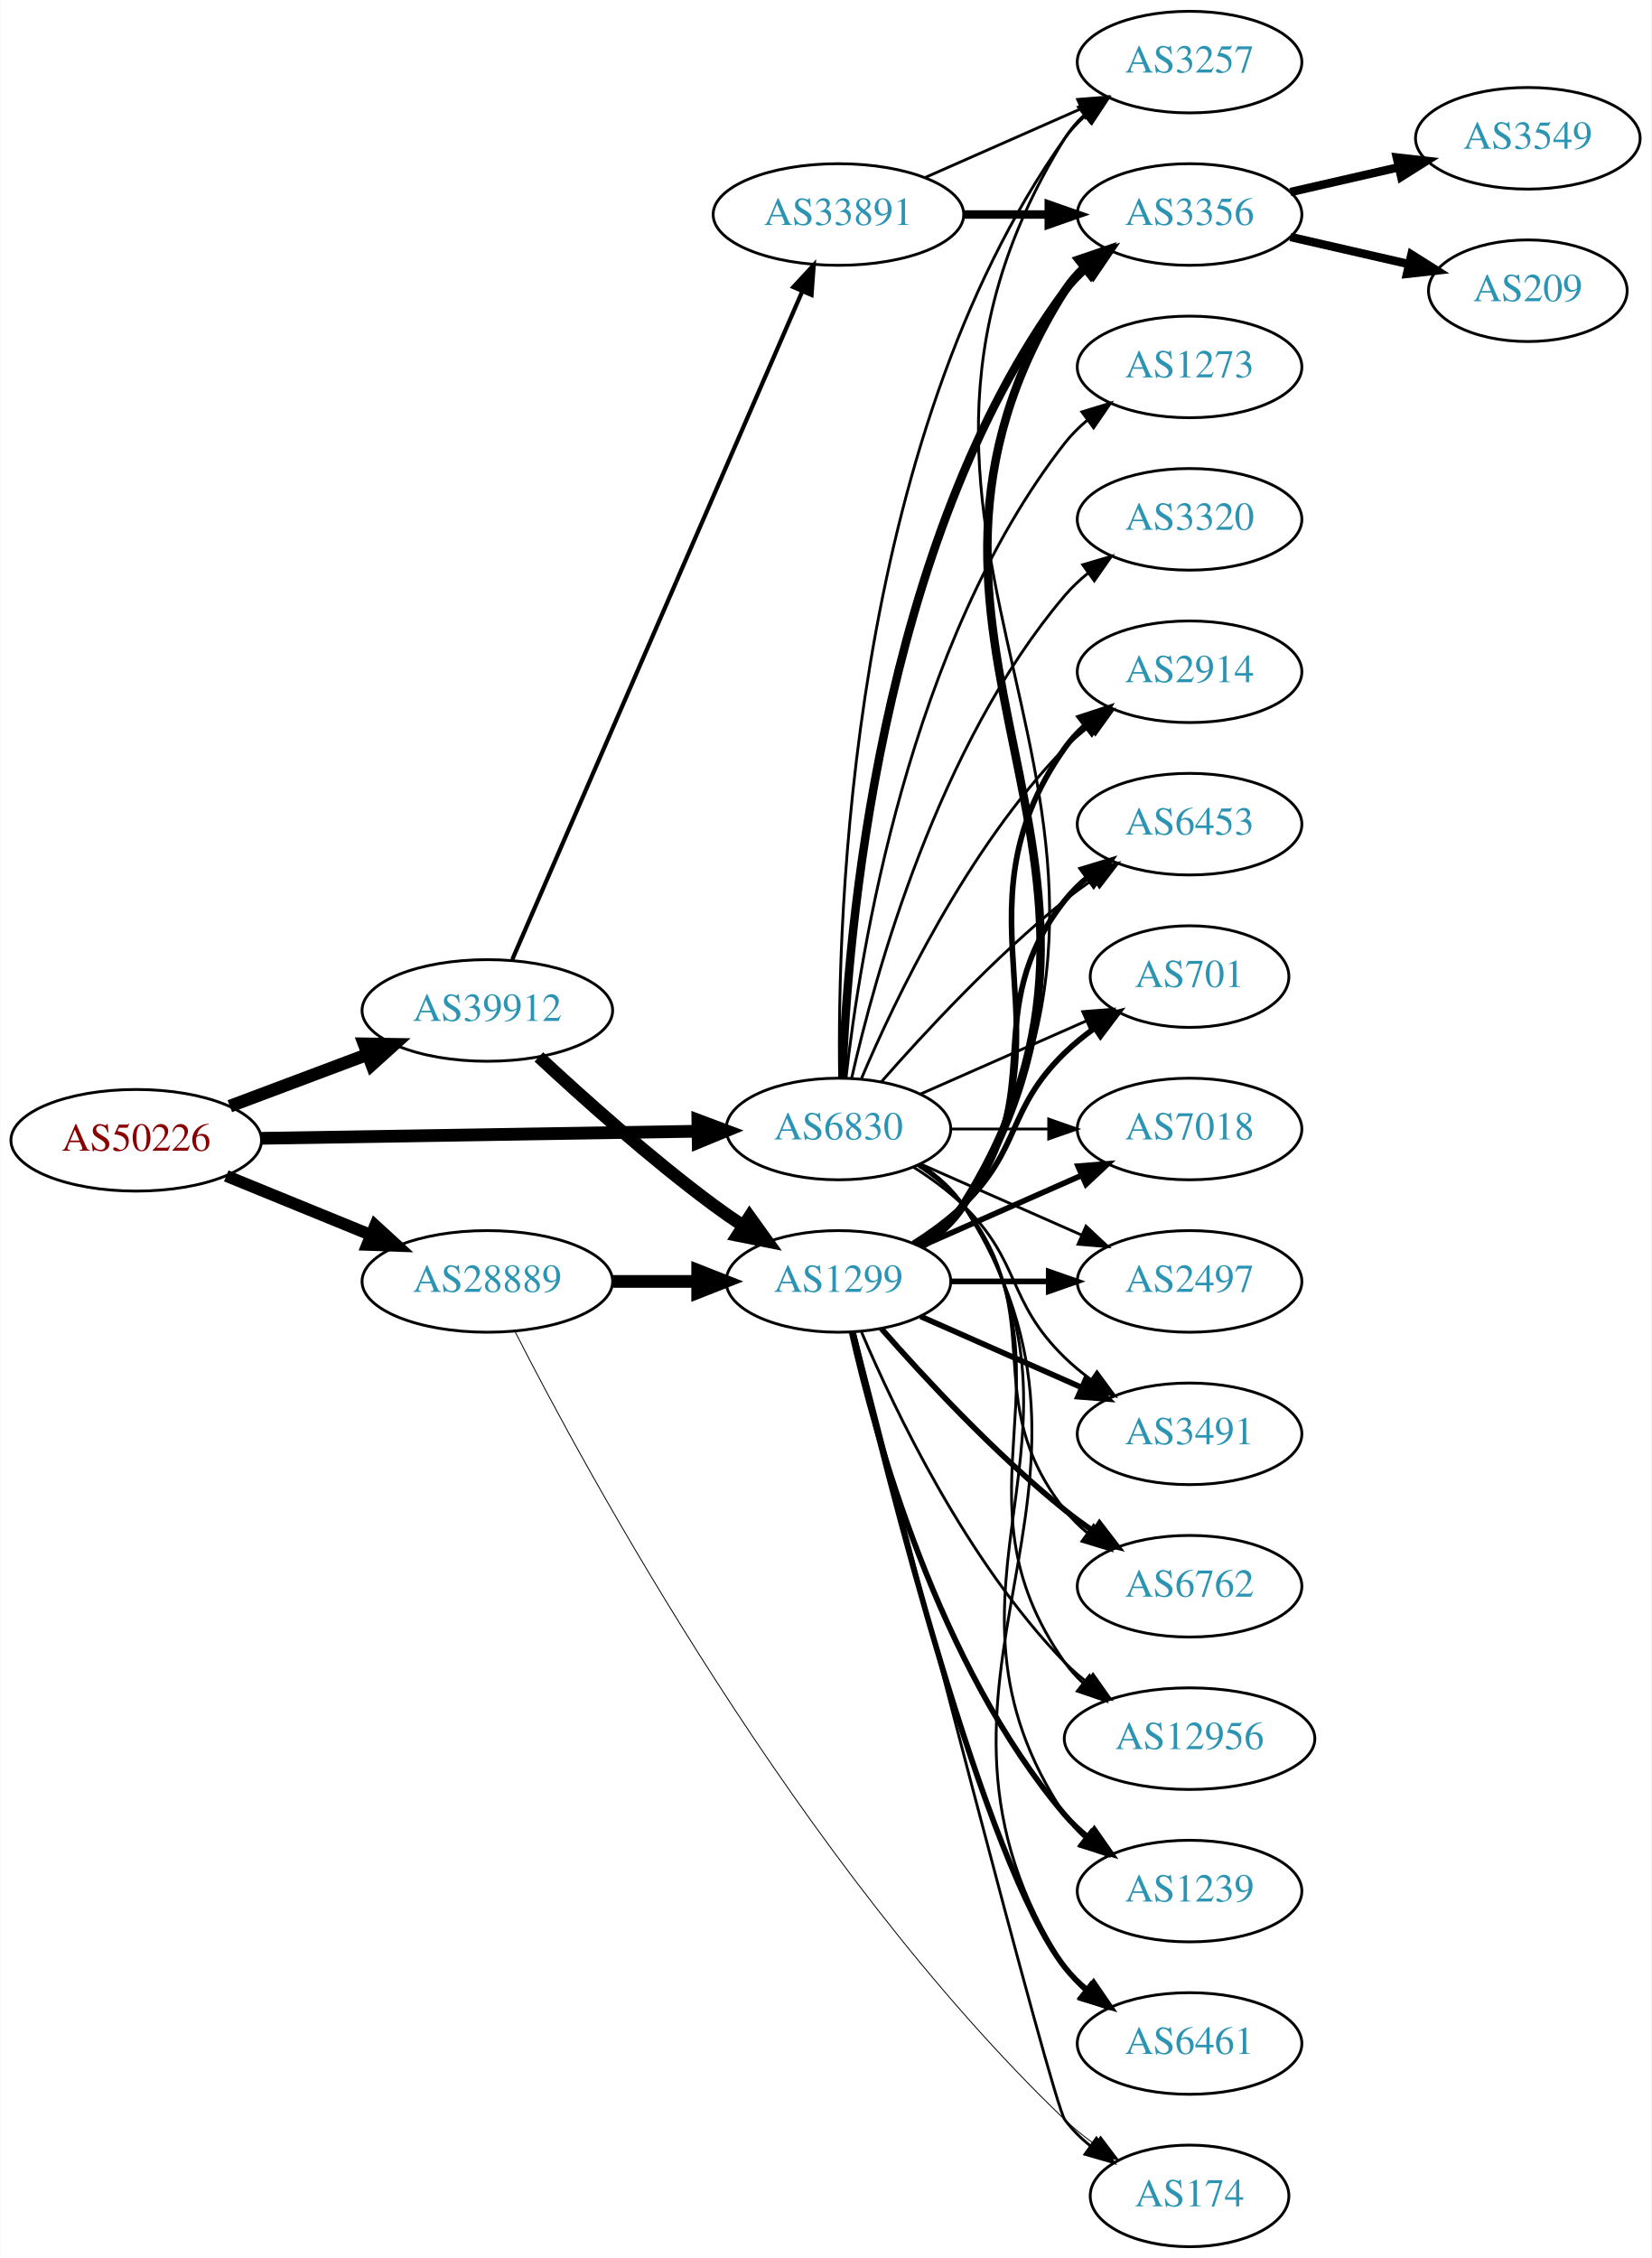
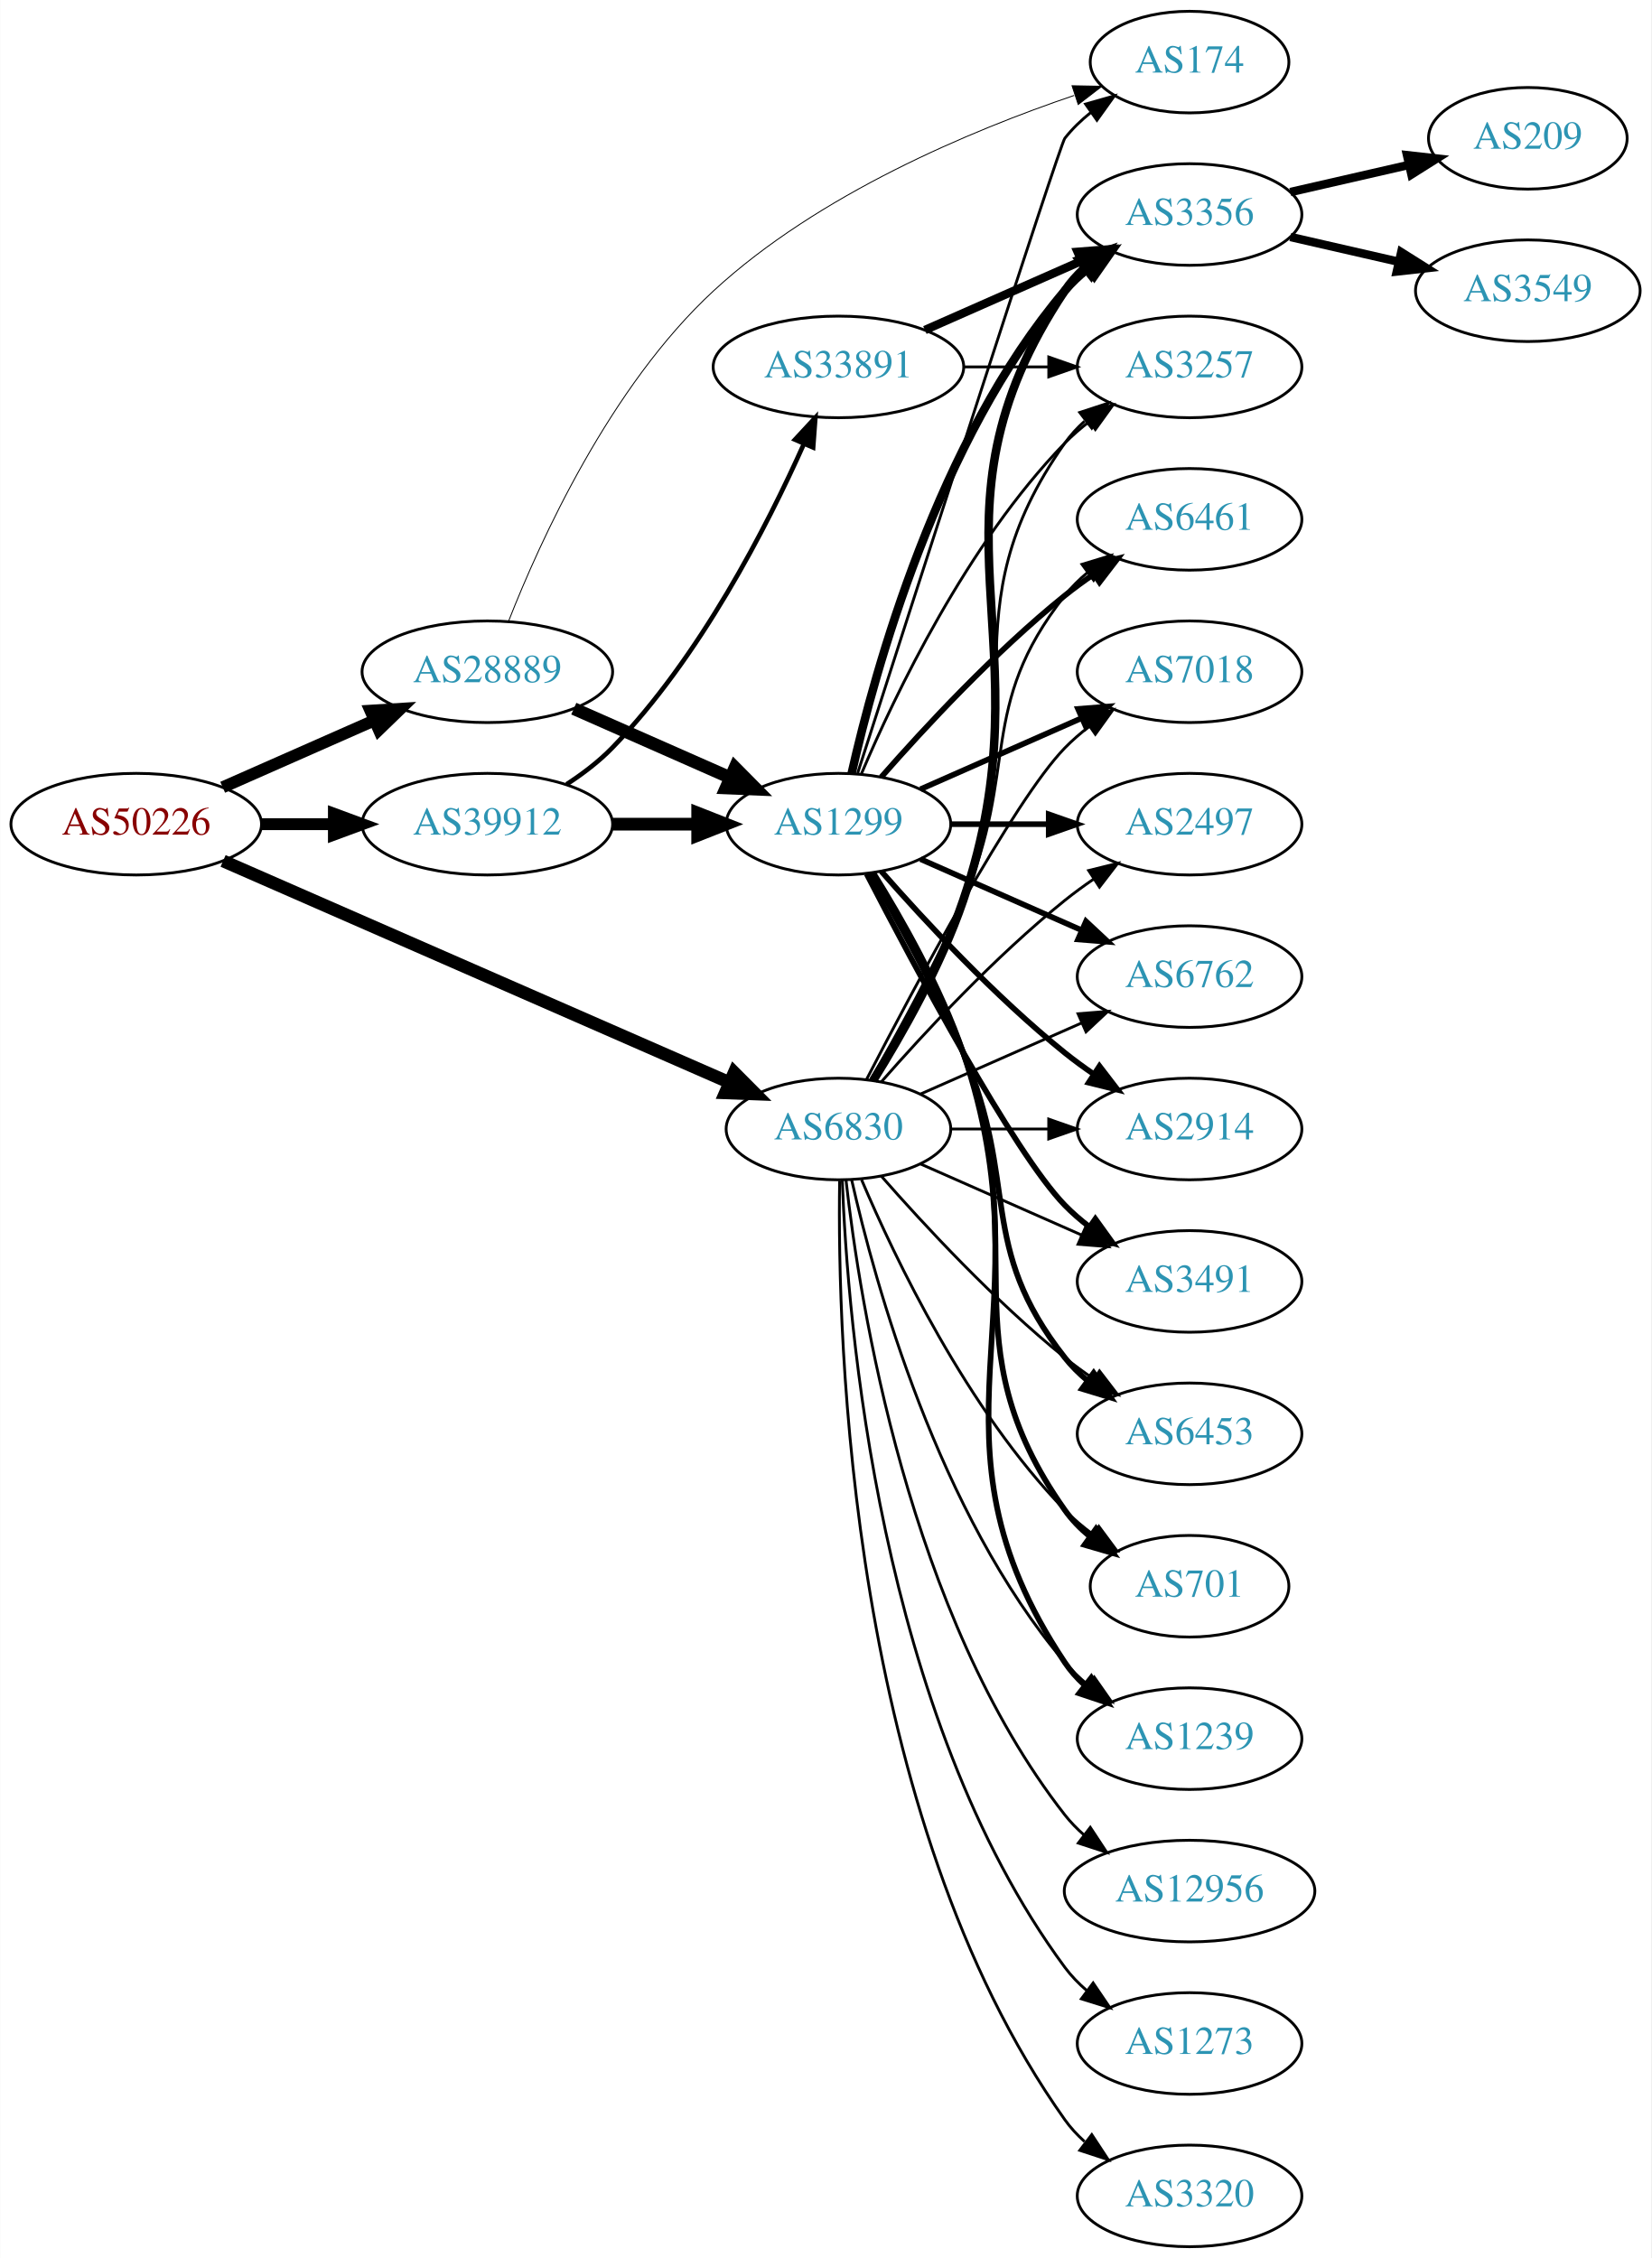
<svg xmlns="http://www.w3.org/2000/svg" xmlns:xlink="http://www.w3.org/1999/xlink" width="585pt" height="800pt" viewBox="0.00 0.00 584.86 800.00">
  <g id="graph0" class="graph" transform="scale(1 1) rotate(0) translate(4 796)">
    <polygon fill="white" stroke="none" points="-4,4 -4,-796 580.862,-796 580.862,4 -4,4" />
    <g id="node1" class="node">
      <g id="a_node1">
        <a xlink:href="/asn/50226" xlink:title="AS50226 ~ NETCOMPANY1-AS [AT]">
-           <ellipse fill="#ffffff" stroke="black" cx="44.196" cy="-392" rx="44.393" ry="18" />
-           <text text-anchor="middle" x="44.196" y="-388.3" font-family="Times,serif" font-size="14.00" fill="#880000">AS50226</text>
+           <ellipse fill="#ffffff" stroke="black" cx="44.196" cy="-504" rx="44.393" ry="18" />
+           <text text-anchor="middle" x="44.196" y="-500.3" font-family="Times,serif" font-size="14.00" fill="#880000">AS50226</text>
        </a>
      </g>
    </g>
    <g id="node2" class="node">
      <g id="a_node2">
        <a xlink:href="/asn/6830" xlink:title="AS6830 ~ LibertyGlobal [AT]">
          <ellipse fill="#ffffff" stroke="black" cx="292.98" cy="-396" rx="39.794" ry="18" />
          <text text-anchor="middle" x="292.98" y="-392.3" font-family="Times,serif" font-size="14.00" fill="#2c94b3">AS6830</text>
        </a>
      </g>
    </g>
    <g id="edge1" class="edge">
-       <path fill="none" stroke="black" stroke-width="4.5" d="M88.465,-392.701C131.684,-393.402 198.007,-394.477 243.103,-395.208" />
-       <polygon fill="black" stroke="black" stroke-width="4.5" points="243.171,-399.147 253.233,-395.372 243.298,-391.273 243.171,-399.147" />
+       <path fill="none" stroke="black" stroke-width="4.5" d="M74.964,-490.973C119.913,-471.302 205.073,-434.033 254.29,-412.494" />
+       <polygon fill="black" stroke="black" stroke-width="4.5" points="256.049,-416.023 263.632,-408.406 252.892,-408.808 256.049,-416.023" />
    </g>
    <g id="node3" class="node">
      <g id="a_node3">
        <a xlink:href="/asn/28889" xlink:title="AS28889 ~ LINZNET-AS [AT]">
-           <ellipse fill="#ffffff" stroke="black" cx="168.588" cy="-342" rx="44.393" ry="18" />
-           <text text-anchor="middle" x="168.588" y="-338.3" font-family="Times,serif" font-size="14.00" fill="#2c94b3">AS28889</text>
+           <ellipse fill="#ffffff" stroke="black" cx="168.588" cy="-558" rx="44.393" ry="18" />
+           <text text-anchor="middle" x="168.588" y="-554.3" font-family="Times,serif" font-size="14.00" fill="#2c94b3">AS28889</text>
        </a>
      </g>
    </g>
    <g id="edge2" class="edge">
-       <path fill="none" stroke="black" stroke-width="4.219" d="M76.081,-379.383C91.591,-373.047 110.576,-365.291 127.225,-358.489" />
-       <polygon fill="black" stroke="black" stroke-width="4.219" points="128.852,-361.812 136.713,-354.613 126.06,-354.978 128.852,-361.812" />
+       <path fill="none" stroke="black" stroke-width="4.219" d="M74.824,-517.072C90.941,-524.183 111.081,-533.069 128.473,-540.742" />
+       <polygon fill="black" stroke="black" stroke-width="4.219" points="127.17,-544.202 137.809,-544.861 130.15,-537.447 127.17,-544.202" />
    </g>
    <g id="node4" class="node">
      <g id="a_node4">
        <a xlink:href="/asn/39912" xlink:title="AS39912 ~ oja.at GmbH [AT]">
-           <ellipse fill="#ffffff" stroke="black" cx="168.588" cy="-438" rx="44.393" ry="18" />
-           <text text-anchor="middle" x="168.588" y="-434.3" font-family="Times,serif" font-size="14.00" fill="#2c94b3">AS39912</text>
+           <ellipse fill="#ffffff" stroke="black" cx="168.588" cy="-504" rx="44.393" ry="18" />
+           <text text-anchor="middle" x="168.588" y="-500.3" font-family="Times,serif" font-size="14.00" fill="#2c94b3">AS39912</text>
        </a>
      </g>
    </g>
    <g id="edge3" class="edge">
-       <path fill="none" stroke="black" stroke-width="4.5" d="M77.353,-404.086C92.251,-409.685 110.138,-416.408 126.043,-422.386" />
-       <polygon fill="black" stroke="black" stroke-width="4.5" points="124.9,-426.162 135.646,-425.995 127.67,-418.791 124.9,-426.162" />
+       <path fill="none" stroke="black" stroke-width="4.219" d="M88.692,-504C96.898,-504 105.569,-504 114.041,-504" />
+       <polygon fill="black" stroke="black" stroke-width="4.219" points="114.233,-507.692 124.233,-504 114.233,-500.309 114.233,-507.692" />
    </g>
    <g id="node5" class="node">
      <g id="a_node5">
-         <a xlink:href="/asn/1239" xlink:title="AS1239 ~ Sprint [US]">
-           <ellipse fill="#ffffff" stroke="black" cx="417.373" cy="-126" rx="39.794" ry="18" />
-           <text text-anchor="middle" x="417.373" y="-122.3" font-family="Times,serif" font-size="14.00" fill="#2c94b3">AS1239</text>
-         </a>
-       </g>
-     </g>
-     <g id="edge4" class="edge">
-       <path fill="none" stroke="black" d="M322.035,-383.313C327.84,-379.485 333.346,-374.737 337.176,-369 391.215,-288.056 319.138,-233.944 373.176,-153 375.092,-150.131 377.426,-147.51 380.007,-145.128" />
-       <polygon fill="black" stroke="black" points="382.558,-147.579 388.318,-138.687 378.27,-142.046 382.558,-147.579" />
-     </g>
-     <g id="node6" class="node">
-       <g id="a_node6">
-         <a xlink:href="/asn/6461" xlink:title="AS6461 ~ Zayo Bandwidth [US]">
-           <ellipse fill="#ffffff" stroke="black" cx="417.373" cy="-72" rx="39.794" ry="18" />
-           <text text-anchor="middle" x="417.373" y="-68.3" font-family="Times,serif" font-size="14.00" fill="#2c94b3">AS6461</text>
-         </a>
-       </g>
-     </g>
-     <g id="edge5" class="edge">
-       <path fill="none" stroke="black" d="M322.171,-383.403C327.971,-379.57 333.44,-374.799 337.176,-369 402.745,-267.232 307.608,-200.768 373.176,-99 375.045,-96.101 377.346,-93.458 379.905,-91.061" />
-       <polygon fill="black" stroke="black" points="382.455,-93.511 388.182,-84.597 378.146,-87.994 382.455,-93.511" />
-     </g>
-     <g id="node7" class="node">
-       <g id="a_node7">
-         <a xlink:href="/asn/2914" xlink:title="AS2914 ~ NTT America, Inc. [US]">
-           <ellipse fill="#ffffff" stroke="black" cx="417.373" cy="-558" rx="39.794" ry="18" />
-           <text text-anchor="middle" x="417.373" y="-554.3" font-family="Times,serif" font-size="14.00" fill="#2c94b3">AS2914</text>
-         </a>
-       </g>
-     </g>
-     <g id="edge6" class="edge">
-       <path fill="none" stroke="black" d="M301.171,-413.975C312.938,-441.682 338.512,-495.348 373.176,-531 375.797,-533.695 378.737,-536.239 381.82,-538.608" />
-       <polygon fill="black" stroke="black" points="379.986,-541.597 390.189,-544.455 383.995,-535.859 379.986,-541.597" />
-     </g>
-     <g id="node8" class="node">
-       <g id="a_node8">
        <a xlink:href="/asn/3356" xlink:title="AS3356 ~ Level 3 Parent, LLC [US]">
          <ellipse fill="#ffffff" stroke="black" cx="417.373" cy="-720" rx="39.794" ry="18" />
          <text text-anchor="middle" x="417.373" y="-716.3" font-family="Times,serif" font-size="14.00" fill="#2c94b3">AS3356</text>
        </a>
      </g>
    </g>
+     <g id="edge4" class="edge">
+       <path fill="none" stroke="black" stroke-width="3" d="M305.328,-413.262C315.253,-429.17 329.281,-453.761 337.176,-477 368.487,-569.15 319.138,-612.056 373.176,-693 375.092,-695.869 377.426,-698.49 380.007,-700.872" />
+       <polygon fill="black" stroke="black" stroke-width="3" points="378.27,-703.954 388.318,-707.313 382.558,-698.421 378.27,-703.954" />
+     </g>
+     <g id="node6" class="node">
+       <g id="a_node6">
+         <a xlink:href="/asn/3257" xlink:title="AS3257 ~ GTT [DE]">
+           <ellipse fill="#ffffff" stroke="black" cx="417.373" cy="-666" rx="39.794" ry="18" />
+           <text text-anchor="middle" x="417.373" y="-662.3" font-family="Times,serif" font-size="14.00" fill="#2c94b3">AS3257</text>
+         </a>
+       </g>
+     </g>
+     <g id="edge5" class="edge">
+       <path fill="none" stroke="black" d="M305.033,-413.367C314.76,-429.345 328.662,-453.981 337.176,-477 362.765,-546.175 330.597,-578.775 373.176,-639 375.168,-641.816 377.555,-644.401 380.171,-646.76" />
+       <polygon fill="black" stroke="black" points="378.47,-649.865 388.539,-653.162 382.723,-644.306 378.47,-649.865" />
+     </g>
+     <g id="node7" class="node">
+       <g id="a_node7">
+         <a xlink:href="/asn/6762" xlink:title="AS6762 ~ TELECOM ITALIA SPARKLE S.p.A. [IT]">
+           <ellipse fill="#ffffff" stroke="black" cx="417.373" cy="-450" rx="39.794" ry="18" />
+           <text text-anchor="middle" x="417.373" y="-446.3" font-family="Times,serif" font-size="14.00" fill="#2c94b3">AS6762</text>
+         </a>
+       </g>
+     </g>
+     <g id="edge6" class="edge">
+       <path fill="none" stroke="black" d="M322.06,-408.389C339.008,-415.866 360.805,-425.483 379.174,-433.588" />
+       <polygon fill="black" stroke="black" points="377.862,-436.834 388.424,-437.669 380.688,-430.43 377.862,-436.834" />
+     </g>
+     <g id="node8" class="node">
+       <g id="a_node8">
+         <a xlink:href="/asn/2914" xlink:title="AS2914 ~ NTT America, Inc. [US]">
+           <ellipse fill="#ffffff" stroke="black" cx="417.373" cy="-396" rx="39.794" ry="18" />
+           <text text-anchor="middle" x="417.373" y="-392.3" font-family="Times,serif" font-size="14.00" fill="#2c94b3">AS2914</text>
+         </a>
+       </g>
+     </g>
    <g id="edge7" class="edge">
-       <path fill="none" stroke="black" stroke-width="3" d="M294.332,-413.993C296.158,-463.457 307.213,-603.73 373.176,-693 375.41,-696.023 378.093,-698.786 381.014,-701.293" />
-       <polygon fill="black" stroke="black" stroke-width="3" points="379.04,-704.186 389.157,-707.331 383.209,-698.563 379.04,-704.186" />
+       <path fill="none" stroke="black" d="M332.706,-396C343.644,-396 355.695,-396 367.161,-396" />
+       <polygon fill="black" stroke="black" points="367.479,-399.5 377.479,-396 367.479,-392.5 367.479,-399.5" />
    </g>
    <g id="node9" class="node">
      <g id="a_node9">
+         <a xlink:href="/asn/3491" xlink:title="AS3491 ~ PCCW Global, Inc. [US]">
+           <ellipse fill="#ffffff" stroke="black" cx="417.373" cy="-342" rx="39.794" ry="18" />
+           <text text-anchor="middle" x="417.373" y="-338.3" font-family="Times,serif" font-size="14.00" fill="#2c94b3">AS3491</text>
+         </a>
+       </g>
+     </g>
+     <g id="edge8" class="edge">
+       <path fill="none" stroke="black" d="M322.06,-383.611C339.008,-376.134 360.805,-366.517 379.174,-358.412" />
+       <polygon fill="black" stroke="black" points="380.688,-361.57 388.424,-354.331 377.862,-355.166 380.688,-361.57" />
+     </g>
+     <g id="node10" class="node">
+       <g id="a_node10">
+         <a xlink:href="/asn/3320" xlink:title="AS3320 ~ DTAG [DE]">
+           <ellipse fill="#ffffff" stroke="black" cx="417.373" cy="-18" rx="39.794" ry="18" />
+           <text text-anchor="middle" x="417.373" y="-14.3" font-family="Times,serif" font-size="14.00" fill="#2c94b3">AS3320</text>
+         </a>
+       </g>
+     </g>
+     <g id="edge9" class="edge">
+       <path fill="none" stroke="black" d="M293.397,-377.638C292.543,-322.042 296.728,-152.759 373.176,-45 375.172,-42.187 377.562,-39.604 380.18,-37.247" />
+       <polygon fill="black" stroke="black" points="382.733,-39.702 388.552,-30.848 378.482,-34.14 382.733,-39.702" />
+     </g>
+     <g id="node11" class="node">
+       <g id="a_node11">
        <a xlink:href="/asn/6453" xlink:title="AS6453 ~ TATA COMMUNICATIONS (AMERICA) INC [US]">
+           <ellipse fill="#ffffff" stroke="black" cx="417.373" cy="-288" rx="39.794" ry="18" />
+           <text text-anchor="middle" x="417.373" y="-284.3" font-family="Times,serif" font-size="14.00" fill="#2c94b3">AS6453</text>
+         </a>
+       </g>
+     </g>
+     <g id="edge10" class="edge">
+       <path fill="none" stroke="black" d="M308.133,-379.337C323.234,-362.106 348.355,-334.976 373.176,-315 376.432,-312.38 379.957,-309.808 383.542,-307.354" />
+       <polygon fill="black" stroke="black" points="385.46,-310.281 391.914,-301.879 381.629,-304.423 385.46,-310.281" />
+     </g>
+     <g id="node12" class="node">
+       <g id="a_node12">
+         <a xlink:href="/asn/701" xlink:title="AS701 ~ UUNET [US]">
+           <ellipse fill="#ffffff" stroke="black" cx="417.373" cy="-234" rx="35.194" ry="18" />
+           <text text-anchor="middle" x="417.373" y="-230.3" font-family="Times,serif" font-size="14.00" fill="#2c94b3">AS701</text>
+         </a>
+       </g>
+     </g>
+     <g id="edge11" class="edge">
+       <path fill="none" stroke="black" d="M301.171,-378.025C312.938,-350.318 338.512,-296.652 373.176,-261 376.159,-257.933 379.556,-255.06 383.106,-252.419" />
+       <polygon fill="black" stroke="black" points="385.233,-255.205 391.54,-246.692 381.301,-249.414 385.233,-255.205" />
+     </g>
+     <g id="node13" class="node">
+       <g id="a_node13">
+         <a xlink:href="/asn/1239" xlink:title="AS1239 ~ Sprint [US]">
+           <ellipse fill="#ffffff" stroke="black" cx="417.373" cy="-180" rx="39.794" ry="18" />
+           <text text-anchor="middle" x="417.373" y="-176.3" font-family="Times,serif" font-size="14.00" fill="#2c94b3">AS1239</text>
+         </a>
+       </g>
+     </g>
+     <g id="edge12" class="edge">
+       <path fill="none" stroke="black" d="M297.674,-377.925C305.814,-341.852 328.247,-259.86 373.176,-207 375.611,-204.136 378.427,-201.479 381.432,-199.039" />
+       <polygon fill="black" stroke="black" points="383.62,-201.776 389.692,-193.094 379.531,-196.095 383.62,-201.776" />
+     </g>
+     <g id="node14" class="node">
+       <g id="a_node14">
+         <a xlink:href="/asn/6461" xlink:title="AS6461 ~ Zayo Bandwidth [US]">
+           <ellipse fill="#ffffff" stroke="black" cx="417.373" cy="-612" rx="39.794" ry="18" />
+           <text text-anchor="middle" x="417.373" y="-608.3" font-family="Times,serif" font-size="14.00" fill="#2c94b3">AS6461</text>
+         </a>
+       </g>
+     </g>
+     <g id="edge13" class="edge">
+       <path fill="none" stroke="black" d="M304.292,-413.277C313.646,-429.397 327.424,-454.304 337.176,-477 357.151,-523.487 341.878,-545.246 373.176,-585 375.502,-587.953 378.245,-590.67 381.204,-593.147" />
+       <polygon fill="black" stroke="black" points="379.264,-596.064 389.401,-599.145 383.397,-590.415 379.264,-596.064" />
+     </g>
+     <g id="node15" class="node">
+       <g id="a_node15">
+         <a xlink:href="/asn/7018" xlink:title="AS7018 ~ AT&amp;T Services, Inc. [US]">
+           <ellipse fill="#ffffff" stroke="black" cx="417.373" cy="-558" rx="39.794" ry="18" />
+           <text text-anchor="middle" x="417.373" y="-554.3" font-family="Times,serif" font-size="14.00" fill="#2c94b3">AS7018</text>
+         </a>
+       </g>
+     </g>
+     <g id="edge14" class="edge">
+       <path fill="none" stroke="black" d="M302.945,-413.587C319.536,-445.711 354.992,-512.297 373.176,-531 375.797,-533.695 378.737,-536.239 381.82,-538.608" />
+       <polygon fill="black" stroke="black" points="379.986,-541.597 390.189,-544.455 383.995,-535.859 379.986,-541.597" />
+     </g>
+     <g id="node16" class="node">
+       <g id="a_node16">
+         <a xlink:href="/asn/2497" xlink:title="AS2497 ~ Internet Initiative Japan Inc. [JP]">
          <ellipse fill="#ffffff" stroke="black" cx="417.373" cy="-504" rx="39.794" ry="18" />
-           <text text-anchor="middle" x="417.373" y="-500.3" font-family="Times,serif" font-size="14.00" fill="#2c94b3">AS6453</text>
-         </a>
-       </g>
-     </g>
-     <g id="edge8" class="edge">
+           <text text-anchor="middle" x="417.373" y="-500.3" font-family="Times,serif" font-size="14.00" fill="#2c94b3">AS2497</text>
+         </a>
+       </g>
+     </g>
+     <g id="edge15" class="edge">
      <path fill="none" stroke="black" d="M308.133,-412.663C323.234,-429.894 348.355,-457.024 373.176,-477 376.432,-479.62 379.957,-482.192 383.542,-484.646" />
      <polygon fill="black" stroke="black" points="381.629,-487.577 391.914,-490.121 385.46,-481.719 381.629,-487.577" />
-     </g>
-     <g id="node10" class="node">
-       <g id="a_node10">
-         <a xlink:href="/asn/701" xlink:title="AS701 ~ UUNET [US]">
-           <ellipse fill="#ffffff" stroke="black" cx="417.373" cy="-450" rx="35.194" ry="18" />
-           <text text-anchor="middle" x="417.373" y="-446.3" font-family="Times,serif" font-size="14.00" fill="#2c94b3">AS701</text>
-         </a>
-       </g>
-     </g>
-     <g id="edge9" class="edge">
-       <path fill="none" stroke="black" d="M322.06,-408.389C339.488,-416.078 362.045,-426.031 380.729,-434.274" />
-       <polygon fill="black" stroke="black" points="379.537,-437.573 390.099,-438.408 382.362,-431.169 379.537,-437.573" />
-     </g>
-     <g id="node11" class="node">
-       <g id="a_node11">
-         <a xlink:href="/asn/7018" xlink:title="AS7018 ~ AT&amp;T Services, Inc. [US]">
-           <ellipse fill="#ffffff" stroke="black" cx="417.373" cy="-396" rx="39.794" ry="18" />
-           <text text-anchor="middle" x="417.373" y="-392.3" font-family="Times,serif" font-size="14.00" fill="#2c94b3">AS7018</text>
-         </a>
-       </g>
-     </g>
-     <g id="edge10" class="edge">
-       <path fill="none" stroke="black" d="M332.706,-396C343.644,-396 355.695,-396 367.161,-396" />
-       <polygon fill="black" stroke="black" points="367.479,-399.5 377.479,-396 367.479,-392.5 367.479,-399.5" />
-     </g>
-     <g id="node12" class="node">
-       <g id="a_node12">
-         <a xlink:href="/asn/2497" xlink:title="AS2497 ~ Internet Initiative Japan Inc. [JP]">
-           <ellipse fill="#ffffff" stroke="black" cx="417.373" cy="-342" rx="39.794" ry="18" />
-           <text text-anchor="middle" x="417.373" y="-338.3" font-family="Times,serif" font-size="14.00" fill="#2c94b3">AS2497</text>
-         </a>
-       </g>
-     </g>
-     <g id="edge11" class="edge">
-       <path fill="none" stroke="black" d="M322.06,-383.611C339.008,-376.134 360.805,-366.517 379.174,-358.412" />
-       <polygon fill="black" stroke="black" points="380.688,-361.57 388.424,-354.331 377.862,-355.166 380.688,-361.57" />
-     </g>
-     <g id="node13" class="node">
-       <g id="a_node13">
-         <a xlink:href="/asn/3491" xlink:title="AS3491 ~ PCCW Global, Inc. [US]">
-           <ellipse fill="#ffffff" stroke="black" cx="417.373" cy="-288" rx="39.794" ry="18" />
-           <text text-anchor="middle" x="417.373" y="-284.3" font-family="Times,serif" font-size="14.00" fill="#2c94b3">AS3491</text>
-         </a>
-       </g>
-     </g>
-     <g id="edge12" class="edge">
-       <path fill="none" stroke="black" d="M319.509,-382.538C325.672,-378.638 331.974,-374.052 337.176,-369 357.87,-348.906 352.483,-335.094 373.176,-315 376.022,-312.237 379.195,-309.614 382.496,-307.166" />
-       <polygon fill="black" stroke="black" points="384.561,-309.994 390.843,-301.462 380.612,-304.214 384.561,-309.994" />
-     </g>
-     <g id="node14" class="node">
-       <g id="a_node14">
-         <a xlink:href="/asn/3257" xlink:title="AS3257 ~ GTT [DE]">
-           <ellipse fill="#ffffff" stroke="black" cx="417.373" cy="-774" rx="39.794" ry="18" />
-           <text text-anchor="middle" x="417.373" y="-770.3" font-family="Times,serif" font-size="14.00" fill="#2c94b3">AS3257</text>
-         </a>
-       </g>
-     </g>
-     <g id="edge13" class="edge">
-       <path fill="none" stroke="black" d="M293.397,-414.362C292.543,-469.958 296.728,-639.241 373.176,-747 375.172,-749.813 377.562,-752.396 380.18,-754.753" />
-       <polygon fill="black" stroke="black" points="378.482,-757.86 388.552,-761.152 382.733,-752.298 378.482,-757.86" />
-     </g>
-     <g id="node15" class="node">
-       <g id="a_node15">
-         <a xlink:href="/asn/1273" xlink:title="AS1273 ~ Vodafone Group PLC [EU]">
-           <ellipse fill="#ffffff" stroke="black" cx="417.373" cy="-666" rx="39.794" ry="18" />
-           <text text-anchor="middle" x="417.373" y="-662.3" font-family="Times,serif" font-size="14.00" fill="#2c94b3">AS1273</text>
-         </a>
-       </g>
-     </g>
-     <g id="edge14" class="edge">
-       <path fill="none" stroke="black" d="M295.66,-414.129C300.49,-457.368 317.831,-568.216 373.176,-639 375.492,-641.961 378.229,-644.683 381.184,-647.164" />
-       <polygon fill="black" stroke="black" points="379.239,-650.078 389.375,-653.165 383.377,-644.432 379.239,-650.078" />
-     </g>
-     <g id="node16" class="node">
-       <g id="a_node16">
-         <a xlink:href="/asn/6762" xlink:title="AS6762 ~ TELECOM ITALIA SPARKLE S.p.A. [IT]">
-           <ellipse fill="#ffffff" stroke="black" cx="417.373" cy="-234" rx="39.794" ry="18" />
-           <text text-anchor="middle" x="417.373" y="-230.3" font-family="Times,serif" font-size="14.00" fill="#2c94b3">AS6762</text>
-         </a>
-       </g>
-     </g>
-     <g id="edge15" class="edge">
-       <path fill="none" stroke="black" d="M320.952,-383.145C326.94,-379.28 332.8,-374.559 337.176,-369 368.475,-329.246 341.878,-300.754 373.176,-261 375.502,-258.047 378.245,-255.33 381.204,-252.853" />
-       <polygon fill="black" stroke="black" points="383.397,-255.585 389.401,-246.855 379.264,-249.936 383.397,-255.585" />
    </g>
    <g id="node17" class="node">
      <g id="a_node17">
        <a xlink:href="/asn/12956" xlink:title="AS12956 ~ TELXIUS [ES]">
-           <ellipse fill="#ffffff" stroke="black" cx="417.373" cy="-180" rx="44.393" ry="18" />
-           <text text-anchor="middle" x="417.373" y="-176.3" font-family="Times,serif" font-size="14.00" fill="#2c94b3">AS12956</text>
+           <ellipse fill="#ffffff" stroke="black" cx="417.373" cy="-126" rx="44.393" ry="18" />
+           <text text-anchor="middle" x="417.373" y="-122.3" font-family="Times,serif" font-size="14.00" fill="#2c94b3">AS12956</text>
        </a>
      </g>
    </g>
    <g id="edge16" class="edge">
-       <path fill="none" stroke="black" d="M321.814,-383.162C327.629,-379.339 333.194,-374.633 337.176,-369 379.756,-308.775 330.597,-267.225 373.176,-207 375.065,-204.328 377.311,-201.865 379.77,-199.605" />
-       <polygon fill="black" stroke="black" points="381.934,-202.356 387.646,-193.433 377.616,-196.846 381.934,-202.356" />
+       <path fill="none" stroke="black" d="M295.66,-377.871C300.49,-334.632 317.831,-223.784 373.176,-153 375.192,-150.422 377.527,-148.026 380.048,-145.812" />
+       <polygon fill="black" stroke="black" points="382.205,-148.568 388.03,-139.719 377.957,-143.004 382.205,-148.568" />
    </g>
    <g id="node18" class="node">
      <g id="a_node18">
-         <a xlink:href="/asn/3320" xlink:title="AS3320 ~ DTAG [DE]">
-           <ellipse fill="#ffffff" stroke="black" cx="417.373" cy="-612" rx="39.794" ry="18" />
-           <text text-anchor="middle" x="417.373" y="-608.3" font-family="Times,serif" font-size="14.00" fill="#2c94b3">AS3320</text>
+         <a xlink:href="/asn/1273" xlink:title="AS1273 ~ Vodafone Group PLC [EU]">
+           <ellipse fill="#ffffff" stroke="black" cx="417.373" cy="-72" rx="39.794" ry="18" />
+           <text text-anchor="middle" x="417.373" y="-68.3" font-family="Times,serif" font-size="14.00" fill="#2c94b3">AS1273</text>
        </a>
      </g>
    </g>
    <g id="edge17" class="edge">
-       <path fill="none" stroke="black" d="M297.674,-414.075C305.814,-450.148 328.247,-532.14 373.176,-585 375.611,-587.864 378.427,-590.521 381.432,-592.961" />
-       <polygon fill="black" stroke="black" points="379.531,-595.905 389.692,-598.906 383.62,-590.224 379.531,-595.905" />
+       <path fill="none" stroke="black" d="M294.332,-378.007C296.158,-328.543 307.213,-188.27 373.176,-99 375.41,-95.977 378.093,-93.214 381.014,-90.707" />
+       <polygon fill="black" stroke="black" points="383.209,-93.437 389.157,-84.669 379.04,-87.814 383.209,-93.437" />
    </g>
    <g id="node21" class="node">
      <g id="a_node21">
        <a xlink:href="/asn/174" xlink:title="AS174 ~ Cogent Communications [US]">
-           <ellipse fill="#ffffff" stroke="black" cx="417.373" cy="-18" rx="35.194" ry="18" />
-           <text text-anchor="middle" x="417.373" y="-14.3" font-family="Times,serif" font-size="14.00" fill="#2c94b3">AS174</text>
+           <ellipse fill="#ffffff" stroke="black" cx="417.373" cy="-774" rx="35.194" ry="18" />
+           <text text-anchor="middle" x="417.373" y="-770.3" font-family="Times,serif" font-size="14.00" fill="#2c94b3">AS174</text>
        </a>
      </g>
    </g>
    <g id="edge20" class="edge">
-       <path fill="none" stroke="black" stroke-width="0.321" d="M178.296,-324.435C203.212,-275.482 279.084,-135.197 373.176,-45 376.424,-41.886 380.087,-38.944 383.872,-36.228" />
-       <polygon fill="black" stroke="black" stroke-width="0.321" points="385.85,-39.116 392.239,-30.664 381.974,-33.287 385.85,-39.116" />
+       <path fill="none" stroke="black" stroke-width="0.321" d="M176.138,-575.983C187.203,-604.187 212.04,-659.094 248.784,-693 285.797,-727.153 339.855,-749.743 376.487,-762.19" />
+       <polygon fill="black" stroke="black" stroke-width="0.321" points="375.735,-765.627 386.329,-765.433 377.926,-758.979 375.735,-765.627" />
    </g>
    <g id="node22" class="node">
      <g id="a_node22">
        <a xlink:href="/asn/1299" xlink:title="AS1299 ~ Telia Carrier [EU]">
-           <ellipse fill="#ffffff" stroke="black" cx="292.98" cy="-342" rx="39.794" ry="18" />
-           <text text-anchor="middle" x="292.98" y="-338.3" font-family="Times,serif" font-size="14.00" fill="#2c94b3">AS1299</text>
+           <ellipse fill="#ffffff" stroke="black" cx="292.98" cy="-504" rx="39.794" ry="18" />
+           <text text-anchor="middle" x="292.98" y="-500.3" font-family="Times,serif" font-size="14.00" fill="#2c94b3">AS1299</text>
        </a>
      </g>
    </g>
    <g id="edge21" class="edge">
-       <path fill="none" stroke="black" stroke-width="4.5" d="M213.084,-342C222.773,-342 233.11,-342 243.002,-342" />
-       <polygon fill="black" stroke="black" stroke-width="4.5" points="243.105,-345.938 253.105,-342 243.105,-338.063 243.105,-345.938" />
-     </g>
-     <g id="edge36" class="edge">
-       <path fill="none" stroke="black" stroke-width="4.5" d="M186.846,-421.545C202.457,-407.012 226.367,-385.61 248.784,-369 252.142,-366.512 255.731,-364.023 259.353,-361.618" />
-       <polygon fill="black" stroke="black" stroke-width="4.5" points="261.493,-364.923 267.768,-356.198 257.229,-358.303 261.493,-364.923" />
+       <path fill="none" stroke="black" stroke-width="4.5" d="M199.216,-544.928C215.81,-537.607 236.67,-528.403 254.403,-520.579" />
+       <polygon fill="black" stroke="black" stroke-width="4.5" points="256.327,-524.034 263.887,-516.395 253.148,-516.829 256.327,-524.034" />
+     </g>
+     <g id="edge34" class="edge">
+       <path fill="none" stroke="black" stroke-width="4.5" d="M213.084,-504C222.773,-504 233.11,-504 243.002,-504" />
+       <polygon fill="black" stroke="black" stroke-width="4.5" points="243.105,-507.938 253.105,-504 243.105,-500.063 243.105,-507.938" />
    </g>
    <g id="node23" class="node">
      <g id="a_node23">
        <a xlink:href="/asn/33891" xlink:title="AS33891 ~ CORE-BACKBONE GMBH GLOBAL NETWORK [DE]">
-           <ellipse fill="#ffffff" stroke="black" cx="292.98" cy="-720" rx="44.393" ry="18" />
-           <text text-anchor="middle" x="292.98" y="-716.3" font-family="Times,serif" font-size="14.00" fill="#2c94b3">AS33891</text>
+           <ellipse fill="#ffffff" stroke="black" cx="292.98" cy="-666" rx="44.393" ry="18" />
+           <text text-anchor="middle" x="292.98" y="-662.3" font-family="Times,serif" font-size="14.00" fill="#2c94b3">AS33891</text>
        </a>
      </g>
    </g>
    <g id="edge35" class="edge">
-       <path fill="none" stroke="black" stroke-width="1.5" d="M177.431,-456.069C198.285,-504.119 255.211,-635.281 280.084,-692.591" />
-       <polygon fill="black" stroke="black" stroke-width="1.5" points="277.011,-694.301 284.203,-702.081 283.433,-691.514 277.011,-694.301" />
+       <path fill="none" stroke="black" stroke-width="1.636" d="M196.674,-518.127C202.388,-521.844 208.099,-526.181 212.784,-531 243.928,-563.031 267.734,-609.603 280.782,-638.826" />
+       <polygon fill="black" stroke="black" stroke-width="1.636" points="277.587,-640.255 284.79,-648.025 284.005,-637.46 277.587,-640.255" />
    </g>
    <g id="node19" class="node">
      <g id="a_node19">
-         <a xlink:href="/asn/3549" xlink:title="AS3549 ~ Level 3 Parent, LLC [US]">
-           <ellipse fill="#ffffff" stroke="black" cx="537.215" cy="-747" rx="39.794" ry="18" />
-           <text text-anchor="middle" x="537.215" y="-743.3" font-family="Times,serif" font-size="14.00" fill="#2c94b3">AS3549</text>
+         <a xlink:href="/asn/209" xlink:title="AS209 ~ CenturyLink Communications, LLC [US]">
+           <ellipse fill="#ffffff" stroke="black" cx="537.215" cy="-747" rx="35.194" ry="18" />
+           <text text-anchor="middle" x="537.215" y="-743.3" font-family="Times,serif" font-size="14.00" fill="#2c94b3">AS209</text>
        </a>
      </g>
    </g>
    <g id="edge18" class="edge">
-       <path fill="none" stroke="black" stroke-width="3" d="M453.092,-727.955C465.092,-730.704 478.713,-733.825 491.405,-736.733" />
-       <polygon fill="black" stroke="black" stroke-width="3" points="490.808,-740.187 501.337,-739.009 492.371,-733.364 490.808,-740.187" />
+       <path fill="none" stroke="black" stroke-width="3" d="M453.092,-727.955C466.184,-730.955 481.207,-734.396 494.847,-737.522" />
+       <polygon fill="black" stroke="black" stroke-width="3" points="494.425,-741.016 504.955,-739.838 495.989,-734.193 494.425,-741.016" />
    </g>
    <g id="node20" class="node">
      <g id="a_node20">
-         <a xlink:href="/asn/209" xlink:title="AS209 ~ CenturyLink Communications, LLC [US]">
-           <ellipse fill="#ffffff" stroke="black" cx="537.215" cy="-693" rx="35.194" ry="18" />
-           <text text-anchor="middle" x="537.215" y="-689.3" font-family="Times,serif" font-size="14.00" fill="#2c94b3">AS209</text>
+         <a xlink:href="/asn/3549" xlink:title="AS3549 ~ Level 3 Parent, LLC [US]">
+           <ellipse fill="#ffffff" stroke="black" cx="537.215" cy="-693" rx="39.794" ry="18" />
+           <text text-anchor="middle" x="537.215" y="-689.3" font-family="Times,serif" font-size="14.00" fill="#2c94b3">AS3549</text>
        </a>
      </g>
    </g>
    <g id="edge19" class="edge">
-       <path fill="none" stroke="black" stroke-width="3" d="M453.092,-712.045C466.184,-709.045 481.207,-705.604 494.847,-702.478" />
-       <polygon fill="black" stroke="black" stroke-width="3" points="495.989,-705.807 504.955,-700.162 494.425,-698.984 495.989,-705.807" />
+       <path fill="none" stroke="black" stroke-width="3" d="M453.092,-712.045C465.092,-709.296 478.713,-706.175 491.405,-703.267" />
+       <polygon fill="black" stroke="black" stroke-width="3" points="492.371,-706.636 501.337,-700.991 490.808,-699.813 492.371,-706.636" />
+     </g>
+     <g id="edge26" class="edge">
+       <path fill="none" stroke="black" stroke-width="3" d="M297.674,-522.075C305.814,-558.148 328.247,-640.14 373.176,-693 375.611,-695.864 378.427,-698.521 381.432,-700.961" />
+       <polygon fill="black" stroke="black" stroke-width="3" points="379.531,-703.905 389.692,-706.906 383.62,-698.224 379.531,-703.905" />
    </g>
    <g id="edge29" class="edge">
-       <path fill="none" stroke="black" stroke-width="2" d="M297.674,-323.925C305.814,-287.852 328.247,-205.86 373.176,-153 375.611,-150.136 378.427,-147.479 381.432,-145.039" />
-       <polygon fill="black" stroke="black" stroke-width="2" points="383.62,-147.776 389.692,-139.094 379.531,-142.095 383.62,-147.776" />
+       <path fill="none" stroke="black" d="M301.171,-521.975C312.938,-549.682 338.512,-603.348 373.176,-639 375.797,-641.695 378.737,-644.239 381.82,-646.608" />
+       <polygon fill="black" stroke="black" points="379.986,-649.597 390.189,-652.455 383.995,-643.859 379.986,-649.597" />
+     </g>
+     <g id="edge27" class="edge">
+       <path fill="none" stroke="black" stroke-width="2" d="M322.06,-491.611C339.008,-484.134 360.805,-474.517 379.174,-466.412" />
+       <polygon fill="black" stroke="black" stroke-width="2" points="380.688,-469.57 388.424,-462.331 377.862,-463.166 380.688,-469.57" />
+     </g>
+     <g id="edge22" class="edge">
+       <path fill="none" stroke="black" stroke-width="2" d="M308.133,-487.337C323.234,-470.106 348.355,-442.976 373.176,-423 376.432,-420.38 379.957,-417.808 383.542,-415.354" />
+       <polygon fill="black" stroke="black" stroke-width="2" points="385.46,-418.281 391.914,-409.879 381.629,-412.423 385.46,-418.281" />
+     </g>
+     <g id="edge31" class="edge">
+       <path fill="none" stroke="black" stroke-width="2" d="M302.945,-486.413C319.536,-454.289 354.992,-387.703 373.176,-369 375.797,-366.305 378.737,-363.761 381.82,-361.392" />
+       <polygon fill="black" stroke="black" stroke-width="2" points="383.995,-364.141 390.189,-355.545 379.986,-358.403 383.995,-364.141" />
+     </g>
+     <g id="edge24" class="edge">
+       <path fill="none" stroke="black" stroke-width="2" d="M304.292,-486.723C313.646,-470.603 327.424,-445.696 337.176,-423 357.151,-376.513 341.878,-354.754 373.176,-315 375.502,-312.047 378.245,-309.33 381.204,-306.853" />
+       <polygon fill="black" stroke="black" stroke-width="2" points="383.397,-309.585 389.401,-300.855 379.264,-303.936 383.397,-309.585" />
+     </g>
+     <g id="edge30" class="edge">
+       <path fill="none" stroke="black" stroke-width="2" d="M305.033,-486.633C314.76,-470.655 328.662,-446.019 337.176,-423 362.765,-353.825 330.597,-321.225 373.176,-261 375.646,-257.507 378.725,-254.37 382.095,-251.579" />
+       <polygon fill="black" stroke="black" stroke-width="2" points="384.233,-254.352 390.334,-245.69 380.163,-248.657 384.233,-254.352" />
    </g>
    <g id="edge25" class="edge">
-       <path fill="none" stroke="black" stroke-width="2" d="M298.12,-324.129C309.904,-274.377 344.615,-135.528 373.176,-99 375.492,-96.039 378.229,-93.317 381.184,-90.836" />
-       <polygon fill="black" stroke="black" stroke-width="2" points="383.377,-93.568 389.375,-84.835 379.239,-87.922 383.377,-93.568" />
+       <path fill="none" stroke="black" stroke-width="2" d="M305.328,-486.738C315.253,-470.83 329.281,-446.239 337.176,-423 368.487,-330.85 319.138,-287.944 373.176,-207 375.092,-204.131 377.426,-201.51 380.007,-199.128" />
+       <polygon fill="black" stroke="black" stroke-width="2" points="382.558,-201.579 388.318,-192.687 378.27,-196.046 382.558,-201.579" />
+     </g>
+     <g id="edge28" class="edge">
+       <path fill="none" stroke="black" stroke-width="2" d="M308.133,-520.663C323.234,-537.894 348.355,-565.024 373.176,-585 376.432,-587.62 379.957,-590.192 383.542,-592.646" />
+       <polygon fill="black" stroke="black" stroke-width="2" points="381.629,-595.577 391.914,-598.121 385.46,-589.719 381.629,-595.577" />
+     </g>
+     <g id="edge32" class="edge">
+       <path fill="none" stroke="black" stroke-width="2" d="M322.06,-516.389C339.008,-523.866 360.805,-533.483 379.174,-541.588" />
+       <polygon fill="black" stroke="black" stroke-width="2" points="377.862,-544.834 388.424,-545.669 380.688,-538.43 377.862,-544.834" />
    </g>
    <g id="edge23" class="edge">
-       <path fill="none" stroke="black" stroke-width="2" d="M321.814,-354.838C327.629,-358.661 333.194,-363.367 337.176,-369 379.756,-429.225 330.597,-470.775 373.176,-531 375.168,-533.816 377.555,-536.401 380.171,-538.76" />
-       <polygon fill="black" stroke="black" stroke-width="2" points="378.47,-541.865 388.539,-545.162 382.723,-536.306 378.47,-541.865" />
-     </g>
-     <g id="edge22" class="edge">
-       <path fill="none" stroke="black" stroke-width="3" d="M322.263,-354.539C328.059,-358.373 333.504,-363.161 337.176,-369 414.311,-491.647 296.042,-570.353 373.176,-693 375.013,-695.92 377.292,-698.576 379.837,-700.982" />
-       <polygon fill="black" stroke="black" stroke-width="3" points="378.062,-704.039 388.089,-707.461 382.385,-698.533 378.062,-704.039" />
-     </g>
-     <g id="edge26" class="edge">
-       <path fill="none" stroke="black" stroke-width="2" d="M320.952,-354.855C326.94,-358.72 332.8,-363.441 337.176,-369 368.475,-408.754 341.878,-437.246 373.176,-477 375.502,-479.953 378.245,-482.67 381.204,-485.147" />
-       <polygon fill="black" stroke="black" stroke-width="2" points="379.264,-488.064 389.401,-491.145 383.397,-482.415 379.264,-488.064" />
-     </g>
-     <g id="edge31" class="edge">
-       <path fill="none" stroke="black" stroke-width="2" d="M319.509,-355.462C325.672,-359.362 331.974,-363.948 337.176,-369 357.87,-389.094 352.483,-402.906 373.176,-423 376.404,-426.134 380.055,-429.089 383.833,-431.812" />
-       <polygon fill="black" stroke="black" stroke-width="2" points="381.931,-434.75 392.194,-437.383 385.812,-428.925 381.931,-434.75" />
-     </g>
-     <g id="edge27" class="edge">
-       <path fill="none" stroke="black" stroke-width="2" d="M322.06,-354.389C339.008,-361.866 360.805,-371.483 379.174,-379.588" />
-       <polygon fill="black" stroke="black" stroke-width="2" points="377.862,-382.834 388.424,-383.669 380.688,-376.43 377.862,-382.834" />
-     </g>
-     <g id="edge32" class="edge">
-       <path fill="none" stroke="black" stroke-width="2" d="M332.706,-342C343.644,-342 355.695,-342 367.161,-342" />
-       <polygon fill="black" stroke="black" stroke-width="2" points="367.479,-345.5 377.479,-342 367.479,-338.5 367.479,-345.5" />
-     </g>
-     <g id="edge24" class="edge">
-       <path fill="none" stroke="black" stroke-width="2" d="M322.06,-329.611C339.008,-322.134 360.805,-312.517 379.174,-304.412" />
-       <polygon fill="black" stroke="black" stroke-width="2" points="380.688,-307.57 388.424,-300.331 377.862,-301.166 380.688,-307.57" />
-     </g>
-     <g id="edge30" class="edge">
-       <path fill="none" stroke="black" d="M322.33,-354.497C328.123,-358.333 333.55,-363.132 337.176,-369 425.896,-512.558 284.457,-603.442 373.176,-747 374.99,-749.934 377.253,-752.601 379.787,-755.013" />
-       <polygon fill="black" stroke="black" points="378.002,-758.063 388.023,-761.503 382.335,-752.565 378.002,-758.063" />
-     </g>
-     <g id="edge28" class="edge">
-       <path fill="none" stroke="black" stroke-width="2" d="M308.133,-325.337C323.234,-308.106 348.355,-280.976 373.176,-261 376.432,-258.38 379.957,-255.808 383.542,-253.354" />
-       <polygon fill="black" stroke="black" stroke-width="2" points="385.46,-256.281 391.914,-247.879 381.629,-250.423 385.46,-256.281" />
+       <path fill="none" stroke="black" stroke-width="2" d="M332.706,-504C343.644,-504 355.695,-504 367.161,-504" />
+       <polygon fill="black" stroke="black" stroke-width="2" points="367.479,-507.5 377.479,-504 367.479,-500.5 367.479,-507.5" />
    </g>
    <g id="edge33" class="edge">
-       <path fill="none" stroke="black" d="M301.171,-324.025C312.938,-296.318 338.512,-242.652 373.176,-207 375.592,-204.515 378.281,-202.158 381.102,-199.949" />
-       <polygon fill="black" stroke="black" points="383.167,-202.775 389.286,-194.127 379.109,-197.071 383.167,-202.775" />
-     </g>
-     <g id="edge34" class="edge">
-       <path fill="none" stroke="black" d="M298.635,-323.827C314.962,-260.174 368.875,-50.821 373.176,-45 375.719,-41.559 378.843,-38.455 382.238,-35.682" />
-       <polygon fill="black" stroke="black" points="384.377,-38.456 390.505,-29.814 380.325,-32.748 384.377,-38.456" />
+       <path fill="none" stroke="black" d="M299.779,-522.068C317.74,-577.995 371.357,-744.673 373.176,-747 375.812,-750.37 378.993,-753.431 382.421,-756.179" />
+       <polygon fill="black" stroke="black" points="380.531,-759.128 390.723,-762.02 384.559,-753.403 380.531,-759.128" />
+     </g>
+     <g id="edge36" class="edge">
+       <path fill="none" stroke="black" stroke-width="3" d="M323.608,-679.072C340.203,-686.393 361.062,-695.597 378.795,-703.421" />
+       <polygon fill="black" stroke="black" stroke-width="3" points="377.717,-706.77 388.279,-707.605 380.543,-700.366 377.717,-706.77" />
    </g>
    <g id="edge37" class="edge">
-       <path fill="none" stroke="black" stroke-width="3" d="M337.476,-720C347.165,-720 357.502,-720 367.394,-720" />
-       <polygon fill="black" stroke="black" stroke-width="3" points="367.497,-723.5 377.497,-720 367.497,-716.5 367.497,-723.5" />
-     </g>
-     <g id="edge38" class="edge">
-       <path fill="none" stroke="black" d="M323.608,-733.072C340.203,-740.393 361.062,-749.597 378.795,-757.421" />
-       <polygon fill="black" stroke="black" points="377.717,-760.77 388.279,-761.605 380.543,-754.366 377.717,-760.77" />
+       <path fill="none" stroke="black" d="M337.476,-666C347.165,-666 357.502,-666 367.394,-666" />
+       <polygon fill="black" stroke="black" points="367.497,-669.5 377.497,-666 367.497,-662.5 367.497,-669.5" />
    </g>
  </g>
</svg>
